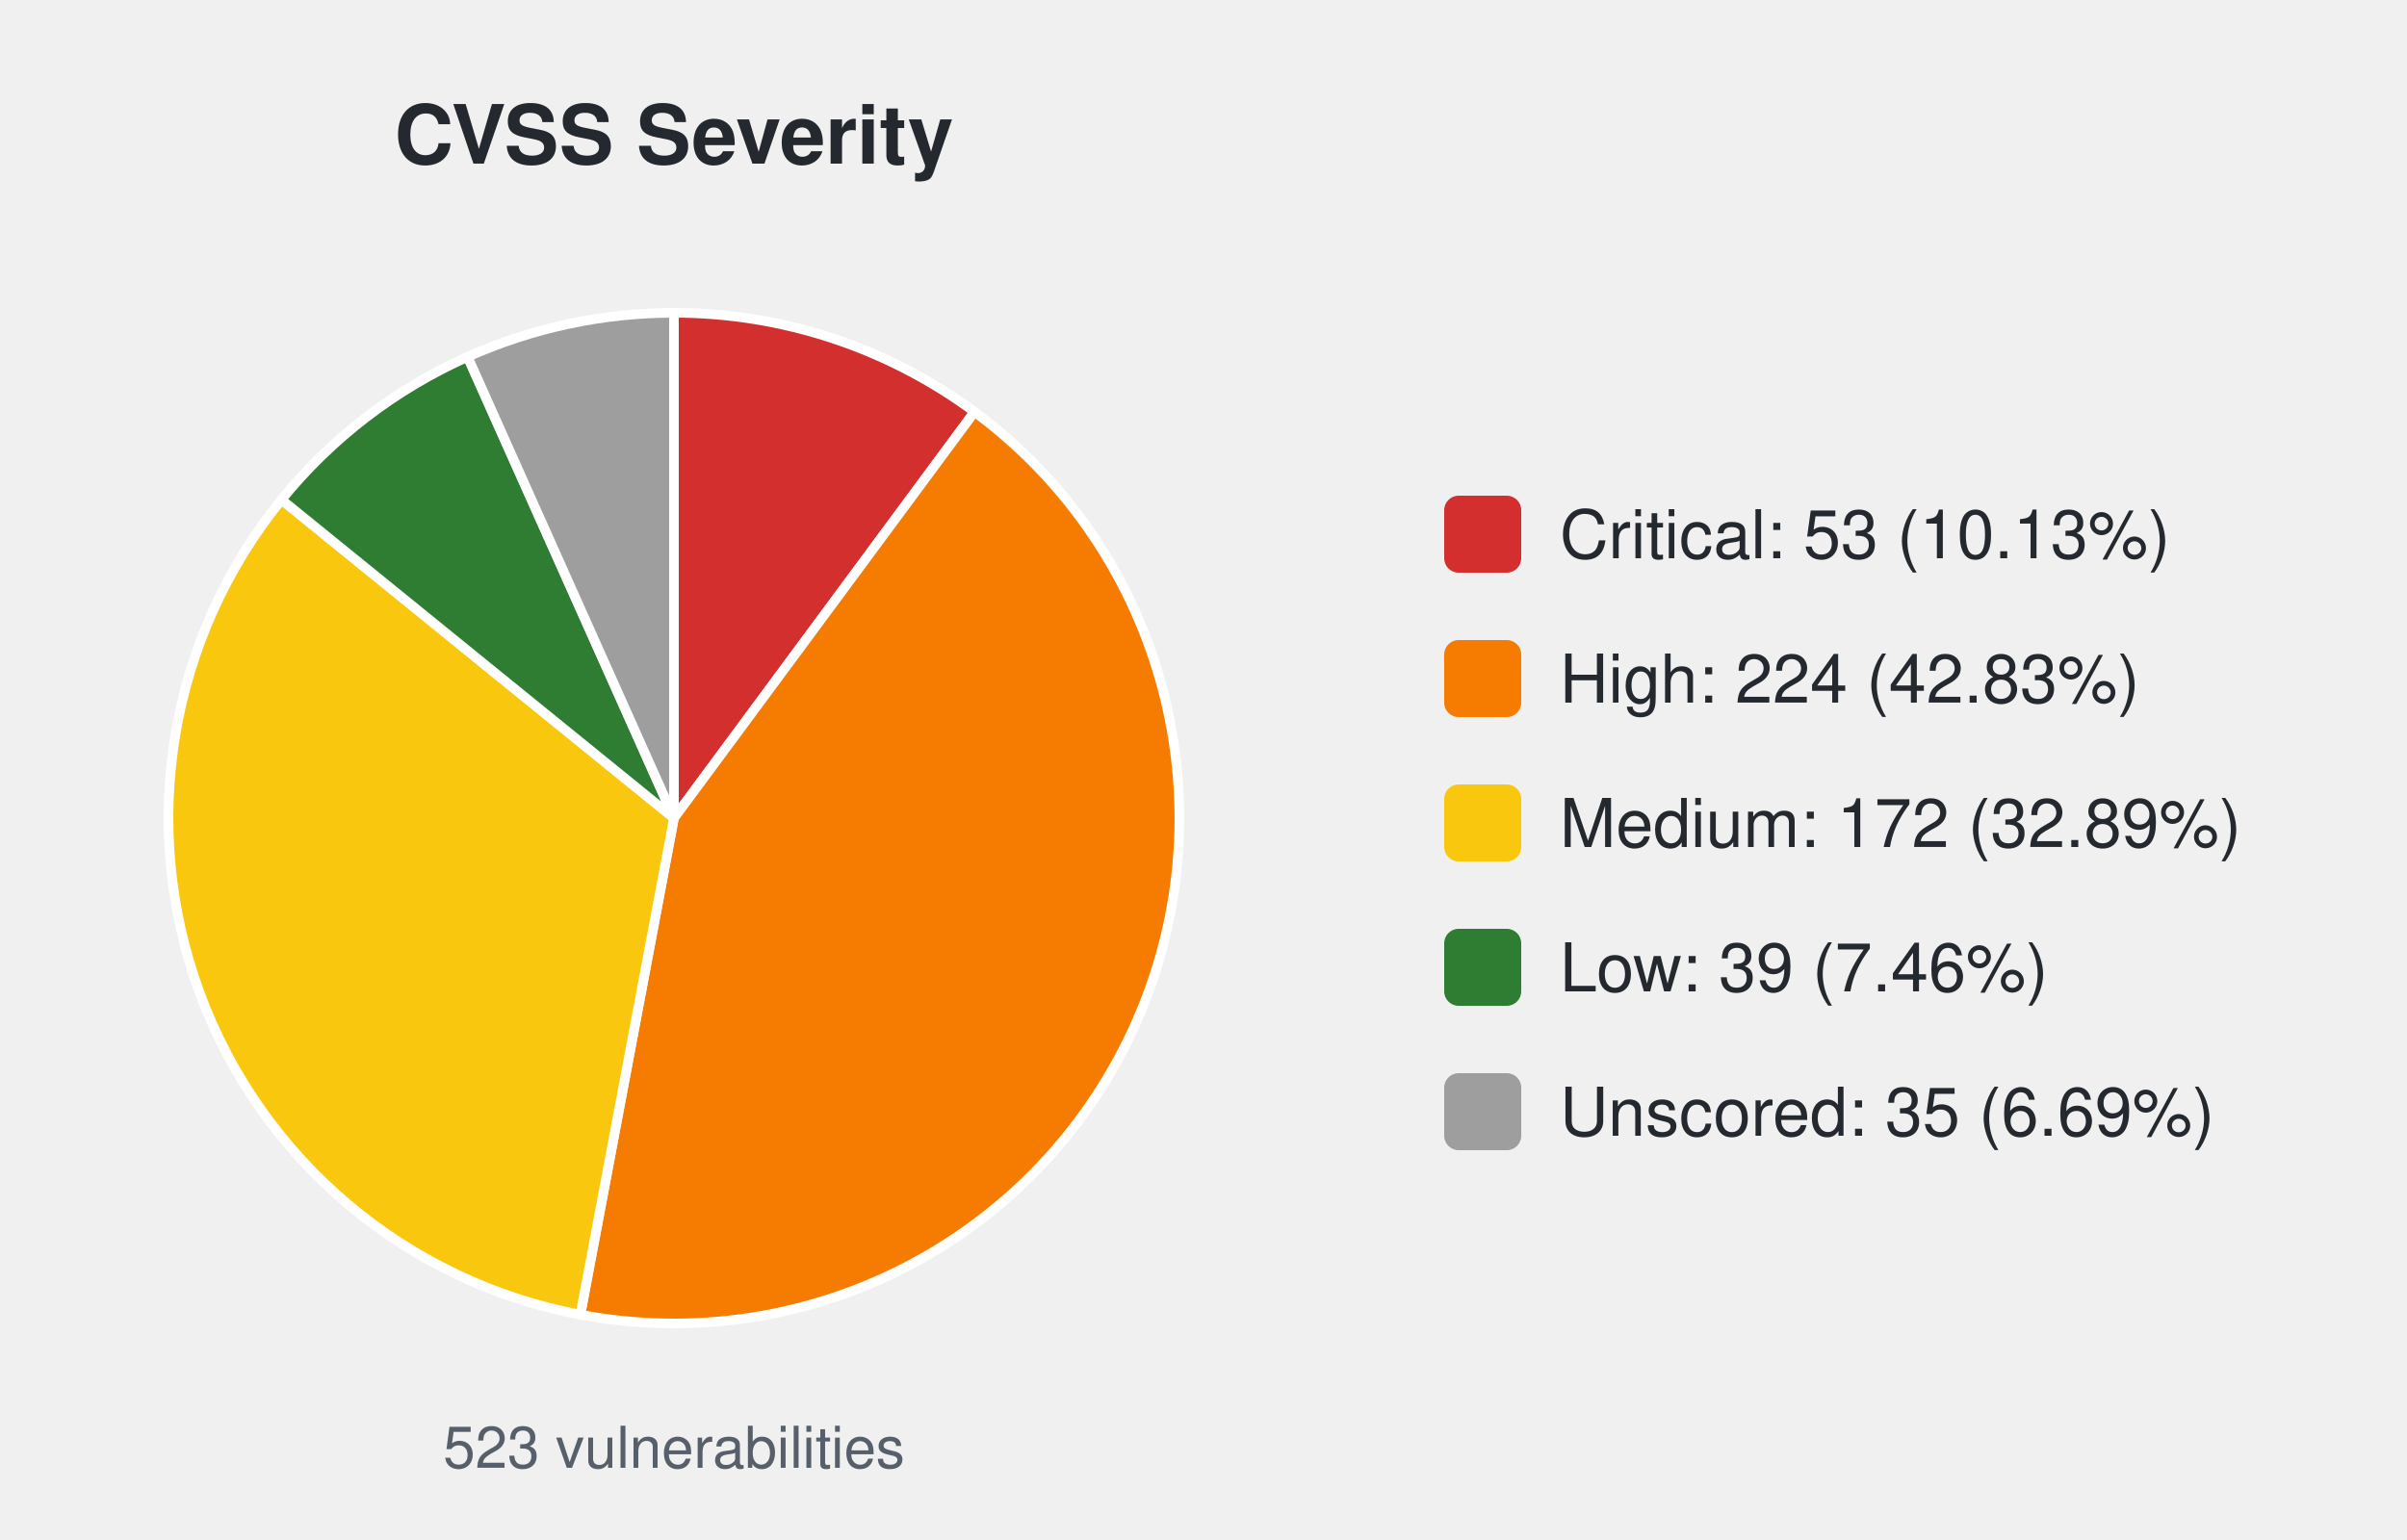
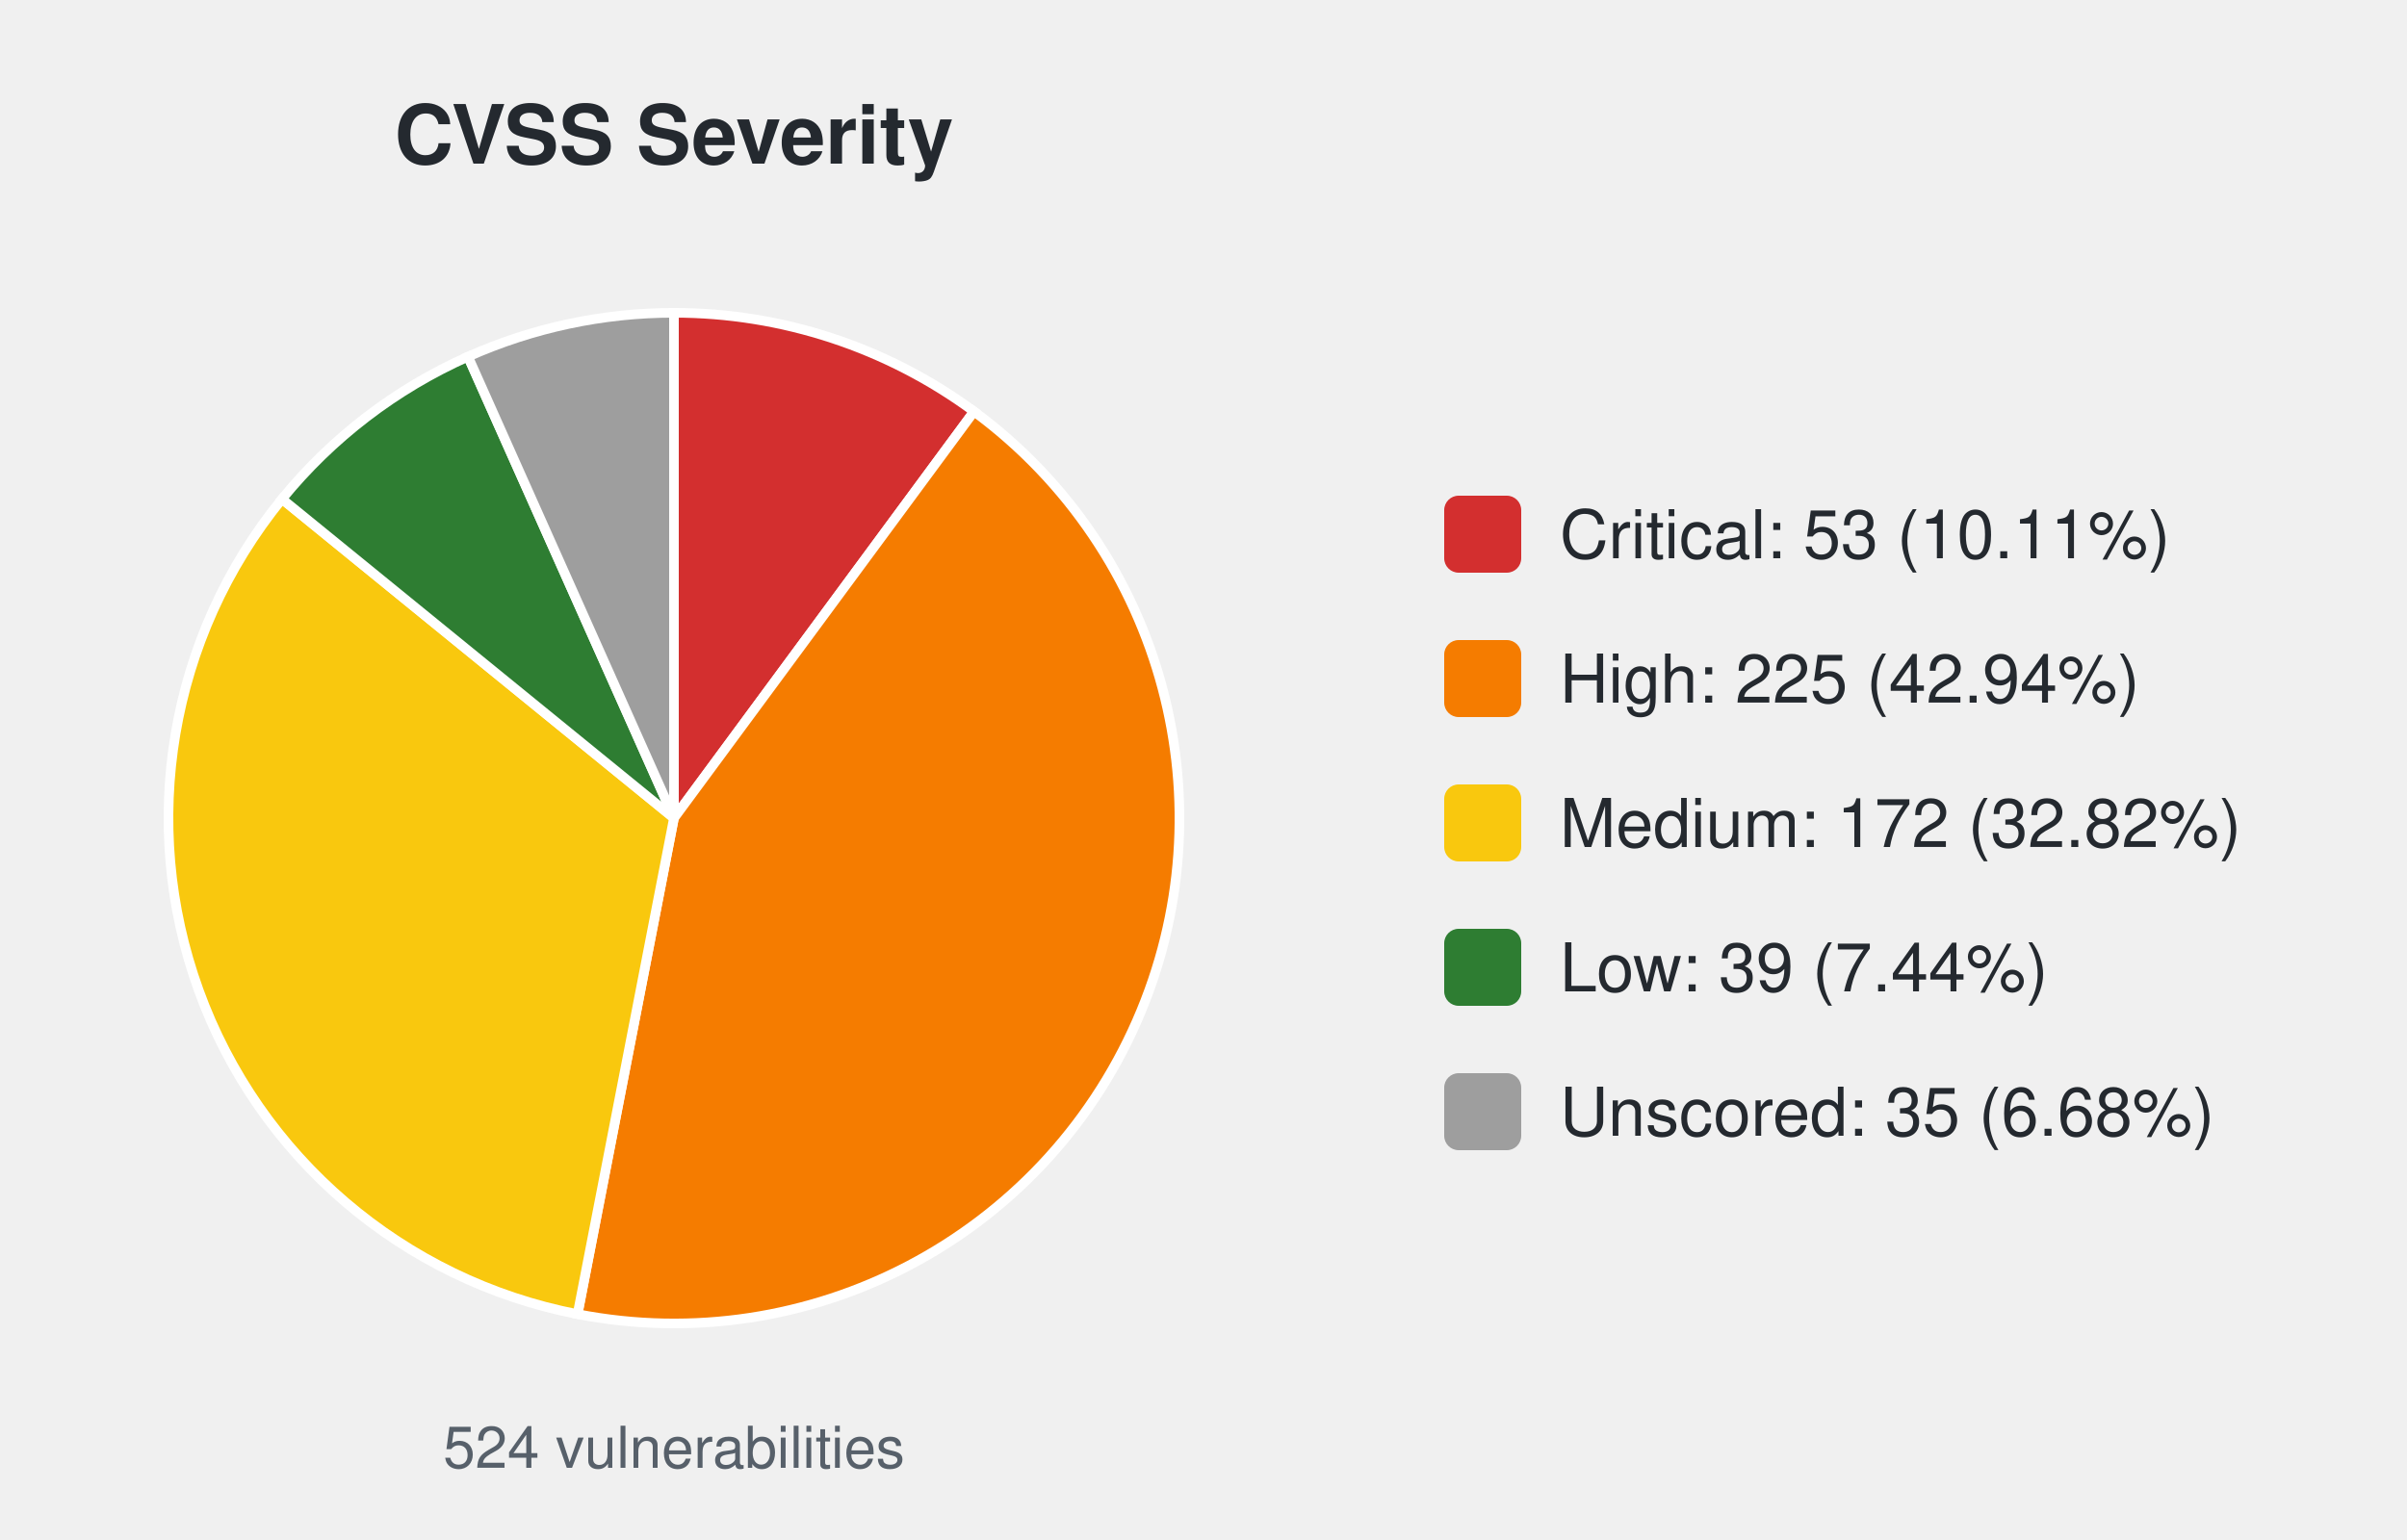
<svg xmlns="http://www.w3.org/2000/svg" width="500" height="320" viewBox="0 0 500 320" font-family="-apple-system,Segoe UI,Helvetica,Arial,sans-serif">
  <text x="140.0" y="34" font-size="17" font-weight="600" text-anchor="middle" fill="#24292f">CVSS Severity</text>
-   <path d="M140.00,170.00 L140.00,65.00 A105.0,105.0 0 0 1 202.43,85.58 Z" fill="#d32f2f" stroke="#ffffff" stroke-width="2" />
-   <path d="M140.00,170.00 L202.43,85.58 A105.0,105.0 0 0 1 120.56,273.18 Z" fill="#f57c00" stroke="#ffffff" stroke-width="2" />
-   <path d="M140.00,170.00 L120.56,273.18 A105.0,105.0 0 0 1 58.47,103.83 Z" fill="#f9c80e" stroke="#ffffff" stroke-width="2" />
-   <path d="M140.00,170.00 L58.47,103.83 A105.0,105.0 0 0 1 97.14,74.15 Z" fill="#2e7d32" stroke="#ffffff" stroke-width="2" />
-   <path d="M140.00,170.00 L97.14,74.15 A105.0,105.0 0 0 1 140.00,65.00 Z" fill="#9e9e9e" stroke="#ffffff" stroke-width="2" />
-   <text x="140.0" y="305" font-size="12" text-anchor="middle" fill="#57606a">523 vulnerabilities</text>
+   <path d="M140.00,170.00 L140.00,65.00 A105.0,105.0 0 0 1 202.33,85.50 Z" fill="#d32f2f" stroke="#ffffff" stroke-width="2" />
+   <path d="M140.00,170.00 L202.33,85.50 A105.0,105.0 0 0 1 119.98,273.07 Z" fill="#f57c00" stroke="#ffffff" stroke-width="2" />
+   <path d="M140.00,170.00 L119.98,273.07 A105.0,105.0 0 0 1 58.58,103.69 Z" fill="#f9c80e" stroke="#ffffff" stroke-width="2" />
+   <path d="M140.00,170.00 L58.58,103.69 A105.0,105.0 0 0 1 97.22,74.11 Z" fill="#2e7d32" stroke="#ffffff" stroke-width="2" />
+   <path d="M140.00,170.00 L97.22,74.11 A105.0,105.0 0 0 1 140.00,65.00 Z" fill="#9e9e9e" stroke="#ffffff" stroke-width="2" />
+   <text x="140.0" y="305" font-size="12" text-anchor="middle" fill="#57606a">524 vulnerabilities</text>
  <rect x="300.0" y="103.0" width="16" height="16" rx="3" fill="#d32f2f" />
-   <text x="324.0" y="116.0" font-size="14" fill="#24292f">Critical: 53 (10.13%)</text>
+   <text x="324.0" y="116.0" font-size="14" fill="#24292f">Critical: 53 (10.11%)</text>
  <rect x="300.0" y="133.0" width="16" height="16" rx="3" fill="#f57c00" />
-   <text x="324.0" y="146.0" font-size="14" fill="#24292f">High: 224 (42.83%)</text>
+   <text x="324.0" y="146.0" font-size="14" fill="#24292f">High: 225 (42.94%)</text>
  <rect x="300.0" y="163.0" width="16" height="16" rx="3" fill="#f9c80e" />
-   <text x="324.0" y="176.0" font-size="14" fill="#24292f">Medium: 172 (32.89%)</text>
+   <text x="324.0" y="176.0" font-size="14" fill="#24292f">Medium: 172 (32.82%)</text>
  <rect x="300.0" y="193.0" width="16" height="16" rx="3" fill="#2e7d32" />
-   <text x="324.0" y="206.0" font-size="14" fill="#24292f">Low: 39 (7.46%)</text>
+   <text x="324.0" y="206.0" font-size="14" fill="#24292f">Low: 39 (7.44%)</text>
  <rect x="300.0" y="223.0" width="16" height="16" rx="3" fill="#9e9e9e" />
-   <text x="324.0" y="236.0" font-size="14" fill="#24292f">Unscored: 35 (6.69%)</text>
+   <text x="324.0" y="236.0" font-size="14" fill="#24292f">Unscored: 35 (6.68%)</text>
</svg>
